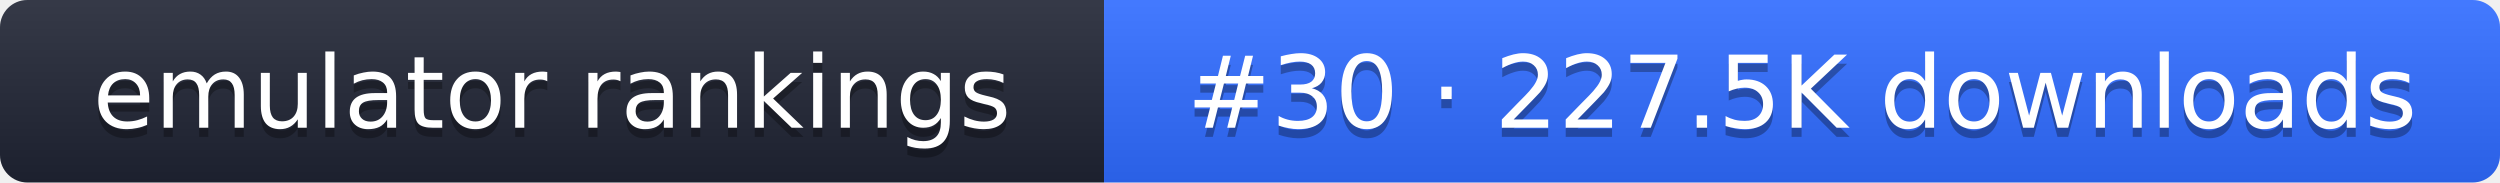
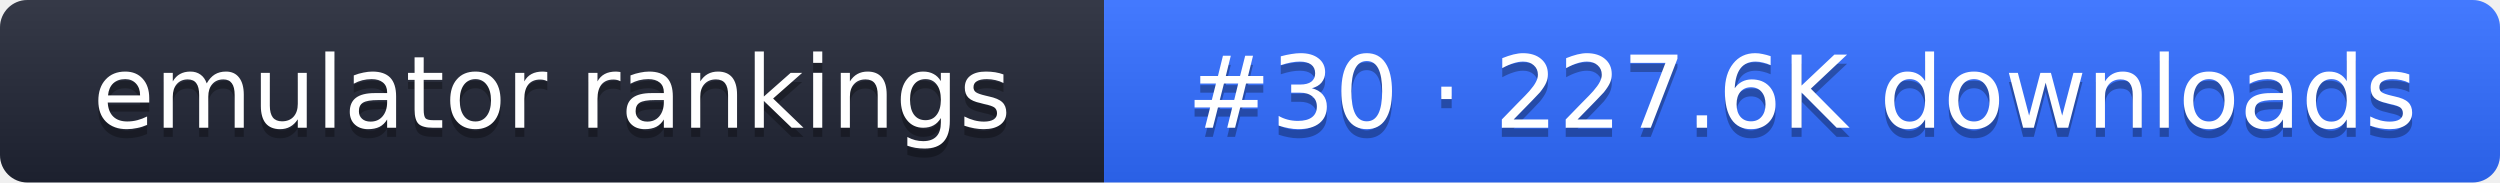
- <svg xmlns="http://www.w3.org/2000/svg" width="274" height="20" role="img" aria-label="emulator rankings: #30 · 227.5K downloads">
+ <svg xmlns="http://www.w3.org/2000/svg" width="274" height="20" role="img" aria-label="emulator rankings: #30 · 227.6K downloads">
  <linearGradient id="g" x2="0" y2="100%">
    <stop offset="0" stop-color="#fff" stop-opacity=".1" />
    <stop offset="1" stop-opacity=".1" />
  </linearGradient>
  <clipPath id="r">
    <rect width="274" height="20" rx="3" fill="#fff" />
  </clipPath>
  <g clip-path="url(#r)">
    <rect width="121" height="20" fill="#1f2433" />
    <rect x="121" width="153" height="20" fill="#2f6bff" />
    <rect width="274" height="20" fill="url(#g)" />
  </g>
  <g fill="#fff" text-anchor="middle" font-family="Verdana,DejaVu Sans,sans-serif" font-size="11">
    <text x="60.5" y="15" fill="#010101" fill-opacity=".3">emulator rankings</text>
    <text x="60.5" y="14">emulator rankings</text>
-     <text x="197.5" y="15" fill="#010101" fill-opacity=".3">#30 · 227.5K downloads</text>
-     <text x="197.5" y="14">#30 · 227.5K downloads</text>
+     <text x="197.5" y="15" fill="#010101" fill-opacity=".3">#30 · 227.6K downloads</text>
+     <text x="197.5" y="14">#30 · 227.6K downloads</text>
  </g>
</svg>
